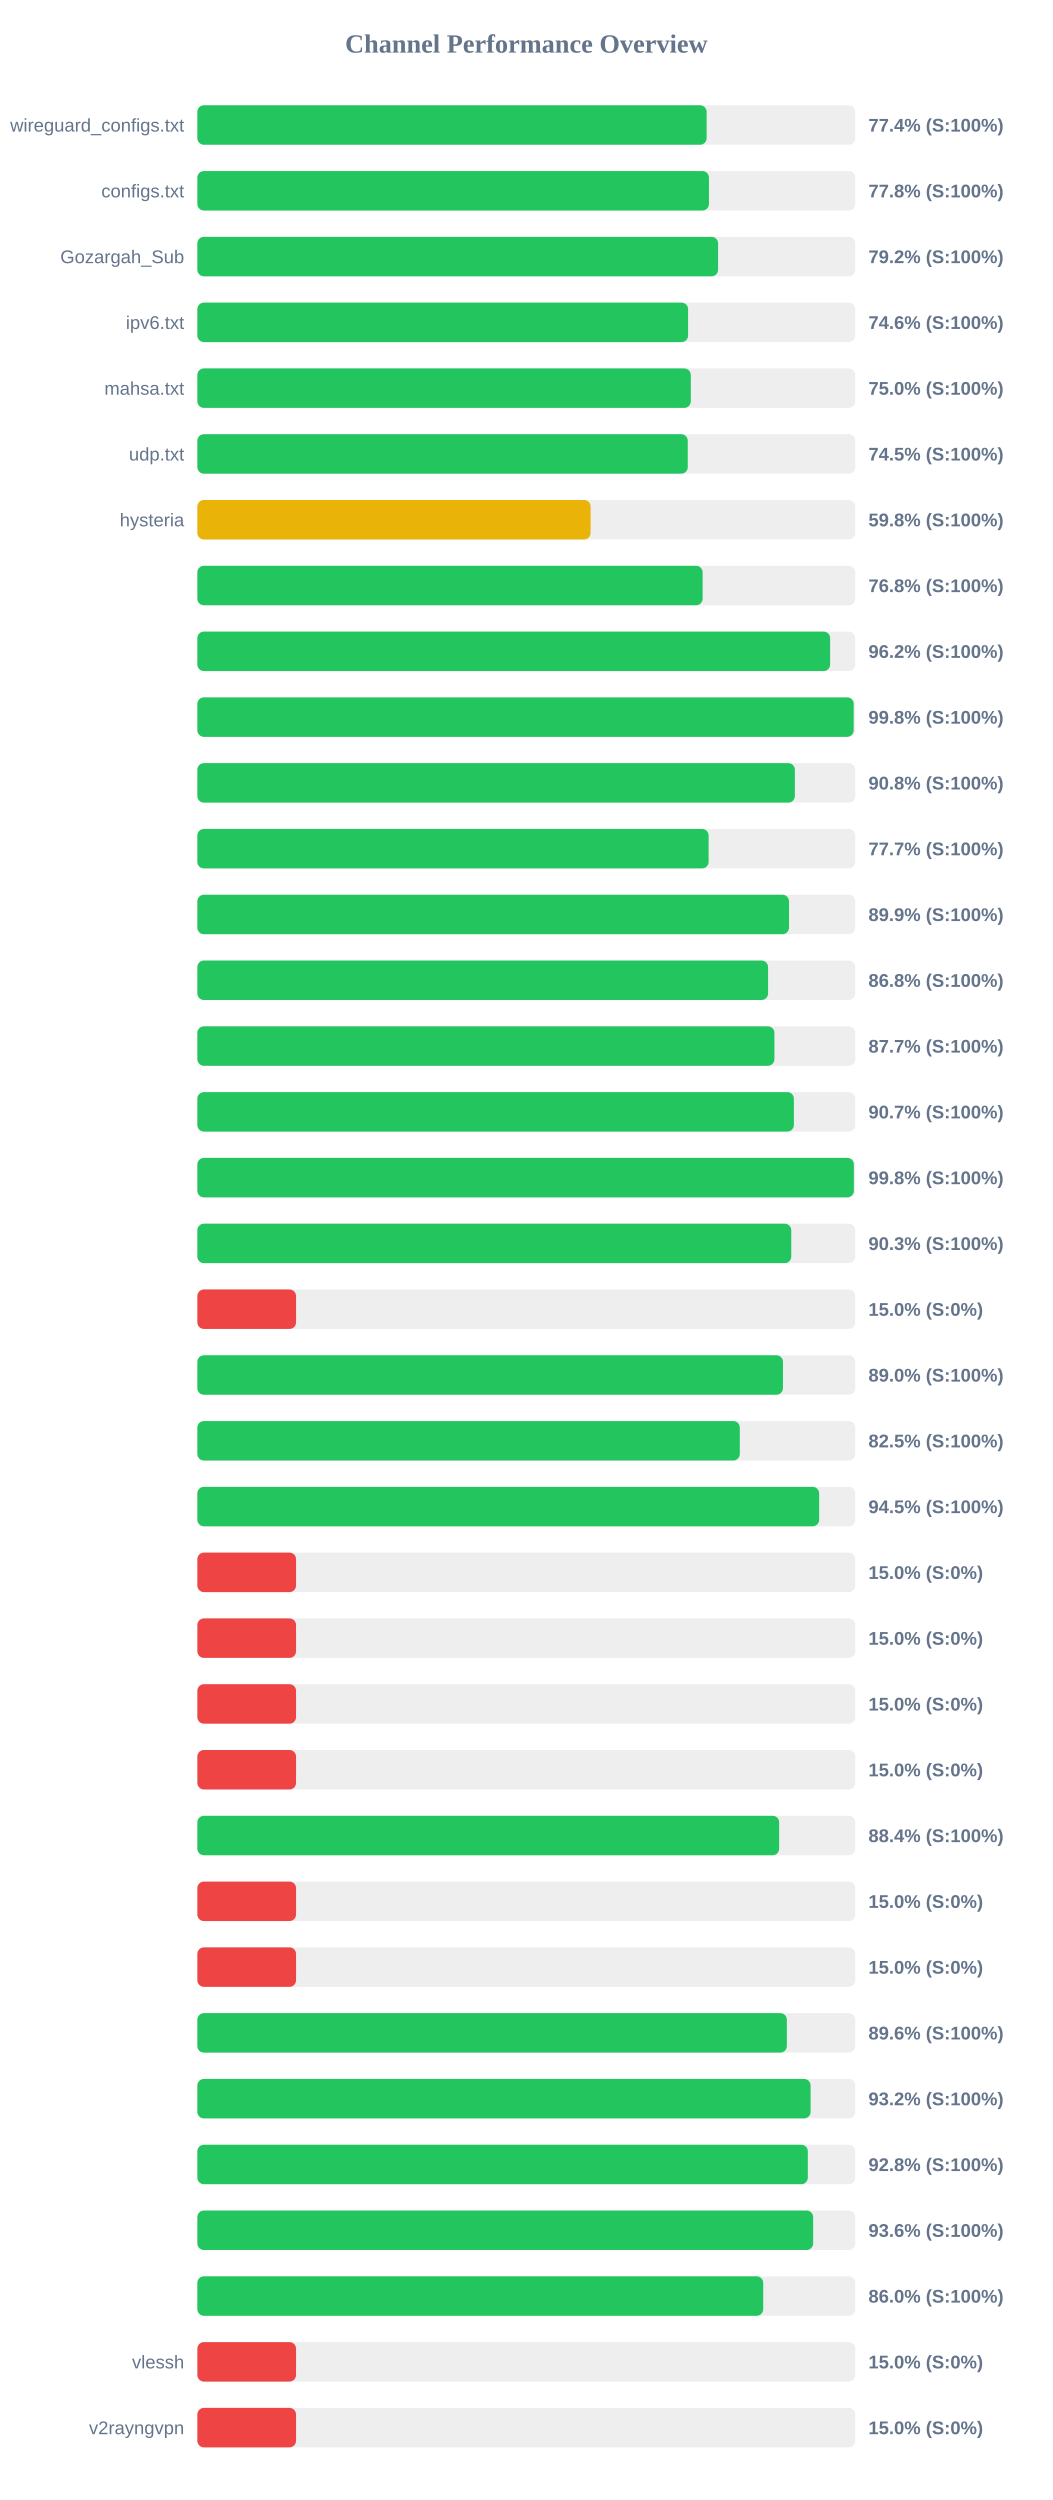
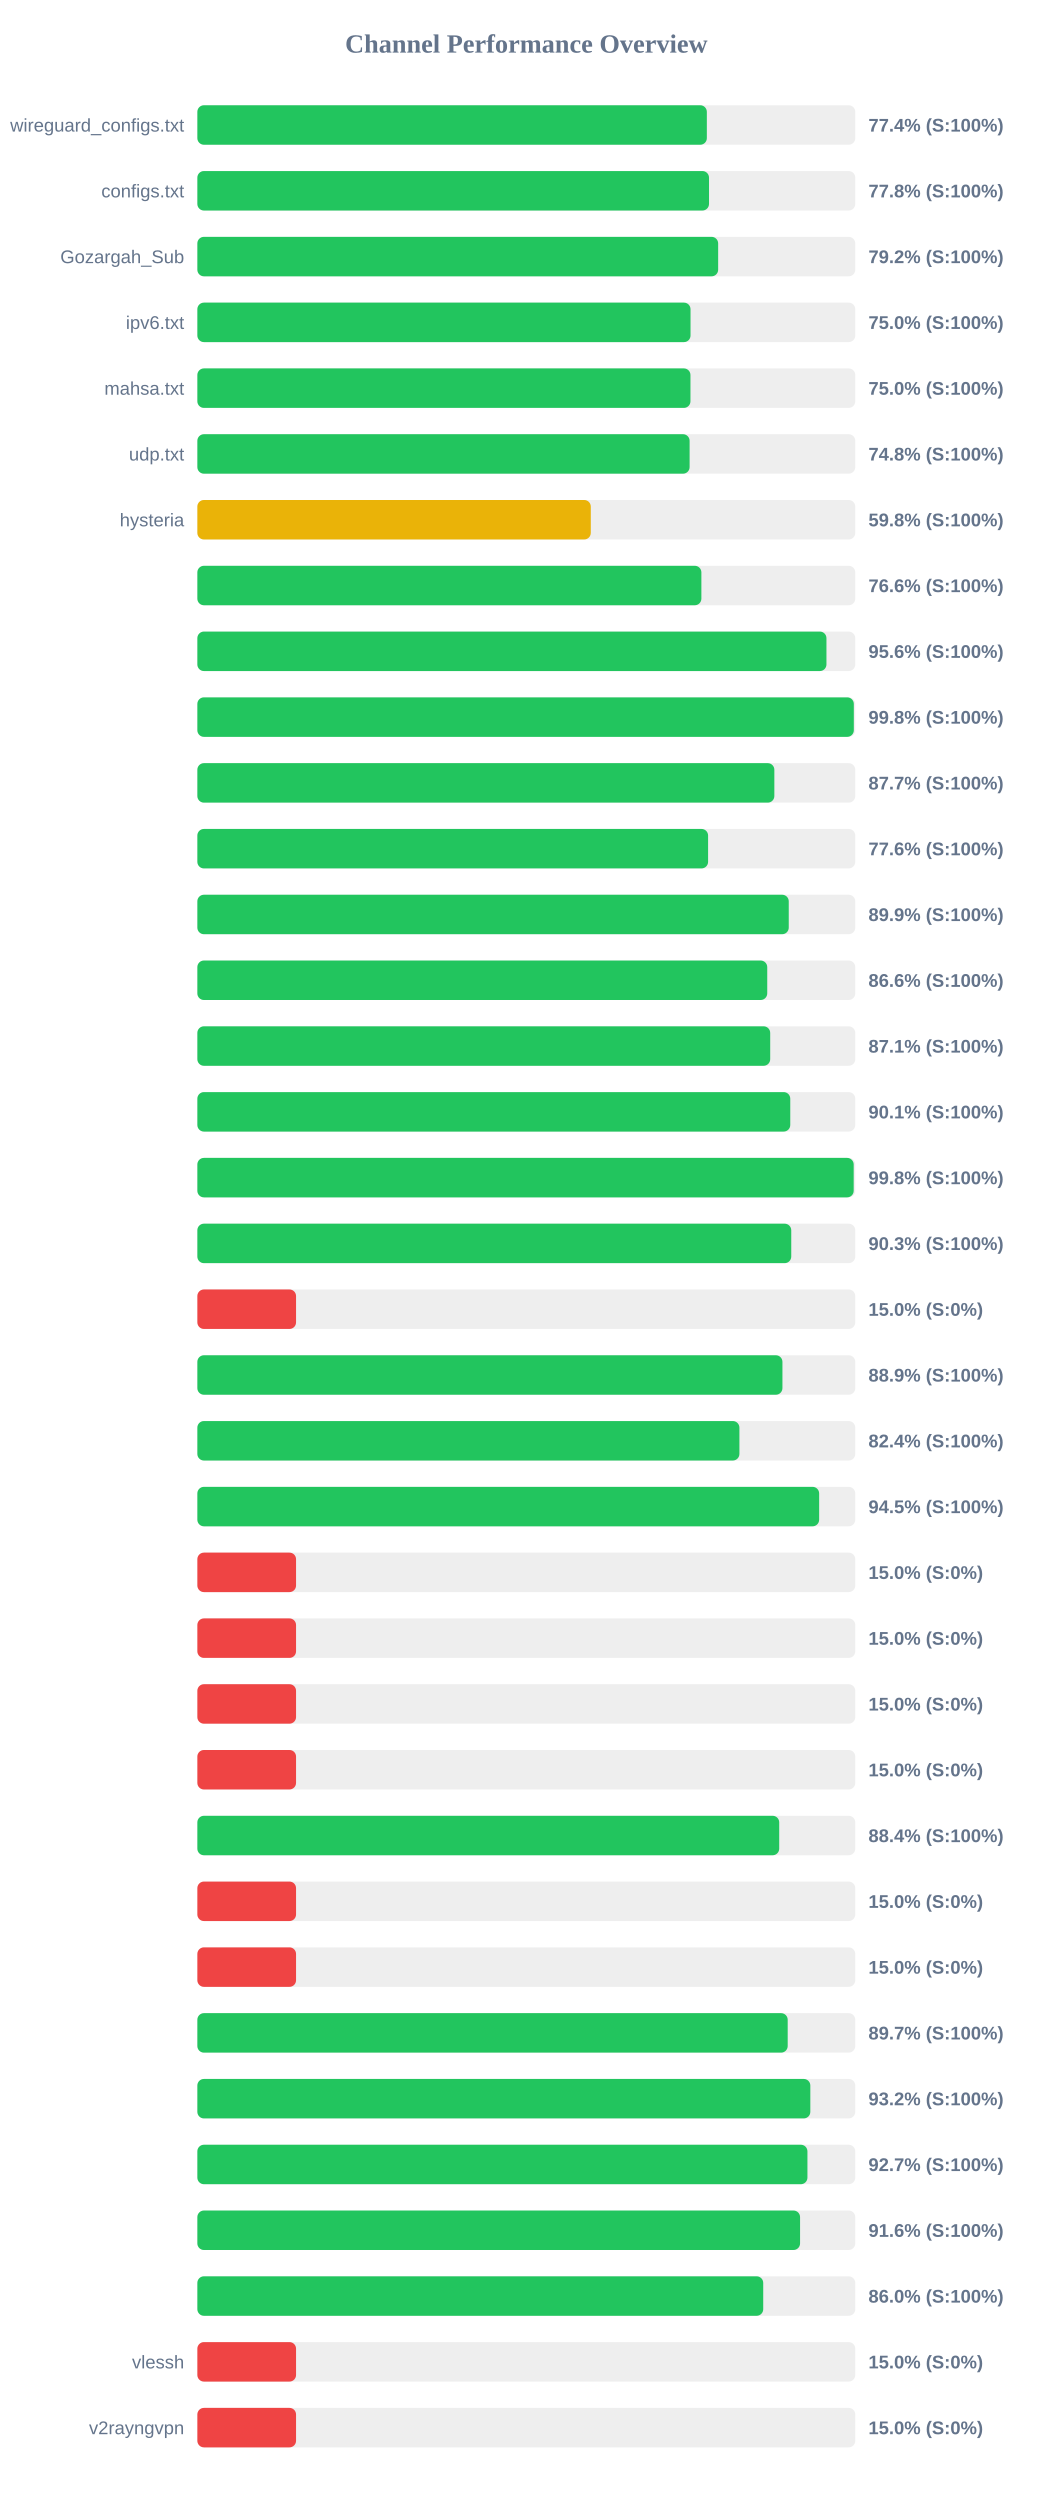
<svg xmlns="http://www.w3.org/2000/svg" width="800" height="1900" version="1.1">
  <style>
        .row { font: 14px Arial; fill: #64748b; }
        .score { font: bold 14px Arial; fill: #64748b; }
    </style>
  <text x="400" y="40" text-anchor="middle" font-size="20px" font-weight="bold" fill="#64748b">Channel Performance Overview</text>
  <rect x="150" y="80" width="500" height="30" fill="#eee" rx="5" />
-   <rect x="150" y="80" width="387.05" height="30" fill="#22c55e" rx="5" />
+   <rect x="150" y="80" width="387.2" height="30" fill="#22c55e" rx="5" />
  <text x="140" y="100" text-anchor="end" class="row">wireguard_configs.txt</text>
  <text x="660" y="100" text-anchor="start" class="score">77.4% (S:100%)</text>
  <rect x="150" y="130" width="500" height="30" fill="#eee" rx="5" />
-   <rect x="150" y="130" width="388.8" height="30" fill="#22c55e" rx="5" />
+   <rect x="150" y="130" width="388.85" height="30" fill="#22c55e" rx="5" />
  <text x="140" y="150" text-anchor="end" class="row">configs.txt</text>
  <text x="660" y="150" text-anchor="start" class="score">77.8% (S:100%)</text>
  <rect x="150" y="180" width="500" height="30" fill="#eee" rx="5" />
-   <rect x="150" y="180" width="395.75" height="30" fill="#22c55e" rx="5" />
+   <rect x="150" y="180" width="395.8" height="30" fill="#22c55e" rx="5" />
  <text x="140" y="200" text-anchor="end" class="row">Gozargah_Sub</text>
  <text x="660" y="200" text-anchor="start" class="score">79.2% (S:100%)</text>
  <rect x="150" y="230" width="500" height="30" fill="#eee" rx="5" />
-   <rect x="150" y="230" width="372.95" height="30" fill="#22c55e" rx="5" />
+   <rect x="150" y="230" width="374.8" height="30" fill="#22c55e" rx="5" />
  <text x="140" y="250" text-anchor="end" class="row">ipv6.txt</text>
-   <text x="660" y="250" text-anchor="start" class="score">74.6% (S:100%)</text>
+   <text x="660" y="250" text-anchor="start" class="score">75.0% (S:100%)</text>
  <rect x="150" y="280" width="500" height="30" fill="#eee" rx="5" />
-   <rect x="150" y="280" width="375.0" height="30" fill="#22c55e" rx="5" />
+   <rect x="150" y="280" width="374.75" height="30" fill="#22c55e" rx="5" />
  <text x="140" y="300" text-anchor="end" class="row">mahsa.txt</text>
  <text x="660" y="300" text-anchor="start" class="score">75.0% (S:100%)</text>
  <rect x="150" y="330" width="500" height="30" fill="#eee" rx="5" />
-   <rect x="150" y="330" width="372.7" height="30" fill="#22c55e" rx="5" />
+   <rect x="150" y="330" width="374.1" height="30" fill="#22c55e" rx="5" />
  <text x="140" y="350" text-anchor="end" class="row">udp.txt</text>
-   <text x="660" y="350" text-anchor="start" class="score">74.5% (S:100%)</text>
+   <text x="660" y="350" text-anchor="start" class="score">74.8% (S:100%)</text>
  <rect x="150" y="380" width="500" height="30" fill="#eee" rx="5" />
-   <rect x="150" y="380" width="298.85" height="30" fill="#eab308" rx="5" />
+   <rect x="150" y="380" width="299.0" height="30" fill="#eab308" rx="5" />
  <text x="140" y="400" text-anchor="end" class="row">hysteria</text>
  <text x="660" y="400" text-anchor="start" class="score">59.8% (S:100%)</text>
  <rect x="150" y="430" width="500" height="30" fill="#eee" rx="5" />
-   <rect x="150" y="430" width="384.0" height="30" fill="#22c55e" rx="5" />
+   <rect x="150" y="430" width="383.05" height="30" fill="#22c55e" rx="5" />
  <text x="140" y="450" text-anchor="end" class="row" />
-   <text x="660" y="450" text-anchor="start" class="score">76.8% (S:100%)</text>
+   <text x="660" y="450" text-anchor="start" class="score">76.6% (S:100%)</text>
  <rect x="150" y="480" width="500" height="30" fill="#eee" rx="5" />
-   <rect x="150" y="480" width="480.9" height="30" fill="#22c55e" rx="5" />
+   <rect x="150" y="480" width="478.1" height="30" fill="#22c55e" rx="5" />
  <text x="140" y="500" text-anchor="end" class="row" />
-   <text x="660" y="500" text-anchor="start" class="score">96.2% (S:100%)</text>
+   <text x="660" y="500" text-anchor="start" class="score">95.6% (S:100%)</text>
  <rect x="150" y="530" width="500" height="30" fill="#eee" rx="5" />
-   <rect x="150" y="530" width="498.8" height="30" fill="#22c55e" rx="5" />
+   <rect x="150" y="530" width="498.9" height="30" fill="#22c55e" rx="5" />
  <text x="140" y="550" text-anchor="end" class="row" />
  <text x="660" y="550" text-anchor="start" class="score">99.8% (S:100%)</text>
  <rect x="150" y="580" width="500" height="30" fill="#eee" rx="5" />
-   <rect x="150" y="580" width="454.1" height="30" fill="#22c55e" rx="5" />
+   <rect x="150" y="580" width="438.5" height="30" fill="#22c55e" rx="5" />
  <text x="140" y="600" text-anchor="end" class="row" />
-   <text x="660" y="600" text-anchor="start" class="score">90.8% (S:100%)</text>
+   <text x="660" y="600" text-anchor="start" class="score">87.7% (S:100%)</text>
  <rect x="150" y="630" width="500" height="30" fill="#eee" rx="5" />
-   <rect x="150" y="630" width="388.55" height="30" fill="#22c55e" rx="5" />
+   <rect x="150" y="630" width="388.15" height="30" fill="#22c55e" rx="5" />
  <text x="140" y="650" text-anchor="end" class="row" />
-   <text x="660" y="650" text-anchor="start" class="score">77.7% (S:100%)</text>
+   <text x="660" y="650" text-anchor="start" class="score">77.6% (S:100%)</text>
  <rect x="150" y="680" width="500" height="30" fill="#eee" rx="5" />
-   <rect x="150" y="680" width="449.65" height="30" fill="#22c55e" rx="5" />
+   <rect x="150" y="680" width="449.45" height="30" fill="#22c55e" rx="5" />
  <text x="140" y="700" text-anchor="end" class="row" />
  <text x="660" y="700" text-anchor="start" class="score">89.9% (S:100%)</text>
  <rect x="150" y="730" width="500" height="30" fill="#eee" rx="5" />
-   <rect x="150" y="730" width="433.75" height="30" fill="#22c55e" rx="5" />
+   <rect x="150" y="730" width="433.1" height="30" fill="#22c55e" rx="5" />
  <text x="140" y="750" text-anchor="end" class="row" />
-   <text x="660" y="750" text-anchor="start" class="score">86.8% (S:100%)</text>
+   <text x="660" y="750" text-anchor="start" class="score">86.6% (S:100%)</text>
  <rect x="150" y="780" width="500" height="30" fill="#eee" rx="5" />
-   <rect x="150" y="780" width="438.55" height="30" fill="#22c55e" rx="5" />
+   <rect x="150" y="780" width="435.35" height="30" fill="#22c55e" rx="5" />
  <text x="140" y="800" text-anchor="end" class="row" />
-   <text x="660" y="800" text-anchor="start" class="score">87.7% (S:100%)</text>
+   <text x="660" y="800" text-anchor="start" class="score">87.1% (S:100%)</text>
  <rect x="150" y="830" width="500" height="30" fill="#eee" rx="5" />
-   <rect x="150" y="830" width="453.35" height="30" fill="#22c55e" rx="5" />
+   <rect x="150" y="830" width="450.6" height="30" fill="#22c55e" rx="5" />
  <text x="140" y="850" text-anchor="end" class="row" />
-   <text x="660" y="850" text-anchor="start" class="score">90.7% (S:100%)</text>
+   <text x="660" y="850" text-anchor="start" class="score">90.1% (S:100%)</text>
  <rect x="150" y="880" width="500" height="30" fill="#eee" rx="5" />
-   <rect x="150" y="880" width="498.95" height="30" fill="#22c55e" rx="5" />
+   <rect x="150" y="880" width="498.8" height="30" fill="#22c55e" rx="5" />
  <text x="140" y="900" text-anchor="end" class="row" />
  <text x="660" y="900" text-anchor="start" class="score">99.8% (S:100%)</text>
  <rect x="150" y="930" width="500" height="30" fill="#eee" rx="5" />
  <rect x="150" y="930" width="451.35" height="30" fill="#22c55e" rx="5" />
  <text x="140" y="950" text-anchor="end" class="row" />
  <text x="660" y="950" text-anchor="start" class="score">90.3% (S:100%)</text>
  <rect x="150" y="980" width="500" height="30" fill="#eee" rx="5" />
  <rect x="150" y="980" width="75.0" height="30" fill="#ef4444" rx="5" />
  <text x="140" y="1000" text-anchor="end" class="row" />
  <text x="660" y="1000" text-anchor="start" class="score">15.0% (S:0%)</text>
  <rect x="150" y="1030" width="500" height="30" fill="#eee" rx="5" />
-   <rect x="150" y="1030" width="445.05" height="30" fill="#22c55e" rx="5" />
+   <rect x="150" y="1030" width="444.65" height="30" fill="#22c55e" rx="5" />
  <text x="140" y="1050" text-anchor="end" class="row" />
-   <text x="660" y="1050" text-anchor="start" class="score">89.0% (S:100%)</text>
+   <text x="660" y="1050" text-anchor="start" class="score">88.9% (S:100%)</text>
  <rect x="150" y="1080" width="500" height="30" fill="#eee" rx="5" />
-   <rect x="150" y="1080" width="412.25" height="30" fill="#22c55e" rx="5" />
+   <rect x="150" y="1080" width="411.95" height="30" fill="#22c55e" rx="5" />
  <text x="140" y="1100" text-anchor="end" class="row" />
-   <text x="660" y="1100" text-anchor="start" class="score">82.5% (S:100%)</text>
+   <text x="660" y="1100" text-anchor="start" class="score">82.4% (S:100%)</text>
  <rect x="150" y="1130" width="500" height="30" fill="#eee" rx="5" />
  <rect x="150" y="1130" width="472.55" height="30" fill="#22c55e" rx="5" />
  <text x="140" y="1150" text-anchor="end" class="row" />
  <text x="660" y="1150" text-anchor="start" class="score">94.5% (S:100%)</text>
  <rect x="150" y="1180" width="500" height="30" fill="#eee" rx="5" />
  <rect x="150" y="1180" width="75.0" height="30" fill="#ef4444" rx="5" />
  <text x="140" y="1200" text-anchor="end" class="row" />
  <text x="660" y="1200" text-anchor="start" class="score">15.0% (S:0%)</text>
  <rect x="150" y="1230" width="500" height="30" fill="#eee" rx="5" />
  <rect x="150" y="1230" width="75.0" height="30" fill="#ef4444" rx="5" />
  <text x="140" y="1250" text-anchor="end" class="row" />
  <text x="660" y="1250" text-anchor="start" class="score">15.0% (S:0%)</text>
  <rect x="150" y="1280" width="500" height="30" fill="#eee" rx="5" />
  <rect x="150" y="1280" width="75.0" height="30" fill="#ef4444" rx="5" />
  <text x="140" y="1300" text-anchor="end" class="row" />
  <text x="660" y="1300" text-anchor="start" class="score">15.0% (S:0%)</text>
  <rect x="150" y="1330" width="500" height="30" fill="#eee" rx="5" />
  <rect x="150" y="1330" width="75.0" height="30" fill="#ef4444" rx="5" />
  <text x="140" y="1350" text-anchor="end" class="row" />
  <text x="660" y="1350" text-anchor="start" class="score">15.0% (S:0%)</text>
  <rect x="150" y="1380" width="500" height="30" fill="#eee" rx="5" />
-   <rect x="150" y="1380" width="442.15" height="30" fill="#22c55e" rx="5" />
+   <rect x="150" y="1380" width="442.2" height="30" fill="#22c55e" rx="5" />
  <text x="140" y="1400" text-anchor="end" class="row" />
  <text x="660" y="1400" text-anchor="start" class="score">88.4% (S:100%)</text>
  <rect x="150" y="1430" width="500" height="30" fill="#eee" rx="5" />
  <rect x="150" y="1430" width="75.0" height="30" fill="#ef4444" rx="5" />
  <text x="140" y="1450" text-anchor="end" class="row" />
  <text x="660" y="1450" text-anchor="start" class="score">15.0% (S:0%)</text>
  <rect x="150" y="1480" width="500" height="30" fill="#eee" rx="5" />
  <rect x="150" y="1480" width="75.0" height="30" fill="#ef4444" rx="5" />
  <text x="140" y="1500" text-anchor="end" class="row" />
  <text x="660" y="1500" text-anchor="start" class="score">15.0% (S:0%)</text>
  <rect x="150" y="1530" width="500" height="30" fill="#eee" rx="5" />
-   <rect x="150" y="1530" width="448.0" height="30" fill="#22c55e" rx="5" />
+   <rect x="150" y="1530" width="448.65" height="30" fill="#22c55e" rx="5" />
  <text x="140" y="1550" text-anchor="end" class="row" />
-   <text x="660" y="1550" text-anchor="start" class="score">89.6% (S:100%)</text>
+   <text x="660" y="1550" text-anchor="start" class="score">89.7% (S:100%)</text>
  <rect x="150" y="1580" width="500" height="30" fill="#eee" rx="5" />
-   <rect x="150" y="1580" width="466.05" height="30" fill="#22c55e" rx="5" />
+   <rect x="150" y="1580" width="465.85" height="30" fill="#22c55e" rx="5" />
  <text x="140" y="1600" text-anchor="end" class="row" />
  <text x="660" y="1600" text-anchor="start" class="score">93.2% (S:100%)</text>
  <rect x="150" y="1630" width="500" height="30" fill="#eee" rx="5" />
-   <rect x="150" y="1630" width="463.95" height="30" fill="#22c55e" rx="5" />
+   <rect x="150" y="1630" width="463.65" height="30" fill="#22c55e" rx="5" />
  <text x="140" y="1650" text-anchor="end" class="row" />
-   <text x="660" y="1650" text-anchor="start" class="score">92.8% (S:100%)</text>
+   <text x="660" y="1650" text-anchor="start" class="score">92.7% (S:100%)</text>
  <rect x="150" y="1680" width="500" height="30" fill="#eee" rx="5" />
-   <rect x="150" y="1680" width="468.0" height="30" fill="#22c55e" rx="5" />
+   <rect x="150" y="1680" width="458.05" height="30" fill="#22c55e" rx="5" />
  <text x="140" y="1700" text-anchor="end" class="row" />
-   <text x="660" y="1700" text-anchor="start" class="score">93.6% (S:100%)</text>
+   <text x="660" y="1700" text-anchor="start" class="score">91.6% (S:100%)</text>
  <rect x="150" y="1730" width="500" height="30" fill="#eee" rx="5" />
  <rect x="150" y="1730" width="430.05" height="30" fill="#22c55e" rx="5" />
  <text x="140" y="1750" text-anchor="end" class="row" />
  <text x="660" y="1750" text-anchor="start" class="score">86.0% (S:100%)</text>
  <rect x="150" y="1780" width="500" height="30" fill="#eee" rx="5" />
  <rect x="150" y="1780" width="75.0" height="30" fill="#ef4444" rx="5" />
  <text x="140" y="1800" text-anchor="end" class="row">vlessh</text>
  <text x="660" y="1800" text-anchor="start" class="score">15.0% (S:0%)</text>
  <rect x="150" y="1830" width="500" height="30" fill="#eee" rx="5" />
  <rect x="150" y="1830" width="75.0" height="30" fill="#ef4444" rx="5" />
  <text x="140" y="1850" text-anchor="end" class="row">v2rayngvpn</text>
  <text x="660" y="1850" text-anchor="start" class="score">15.0% (S:0%)</text>
</svg>
